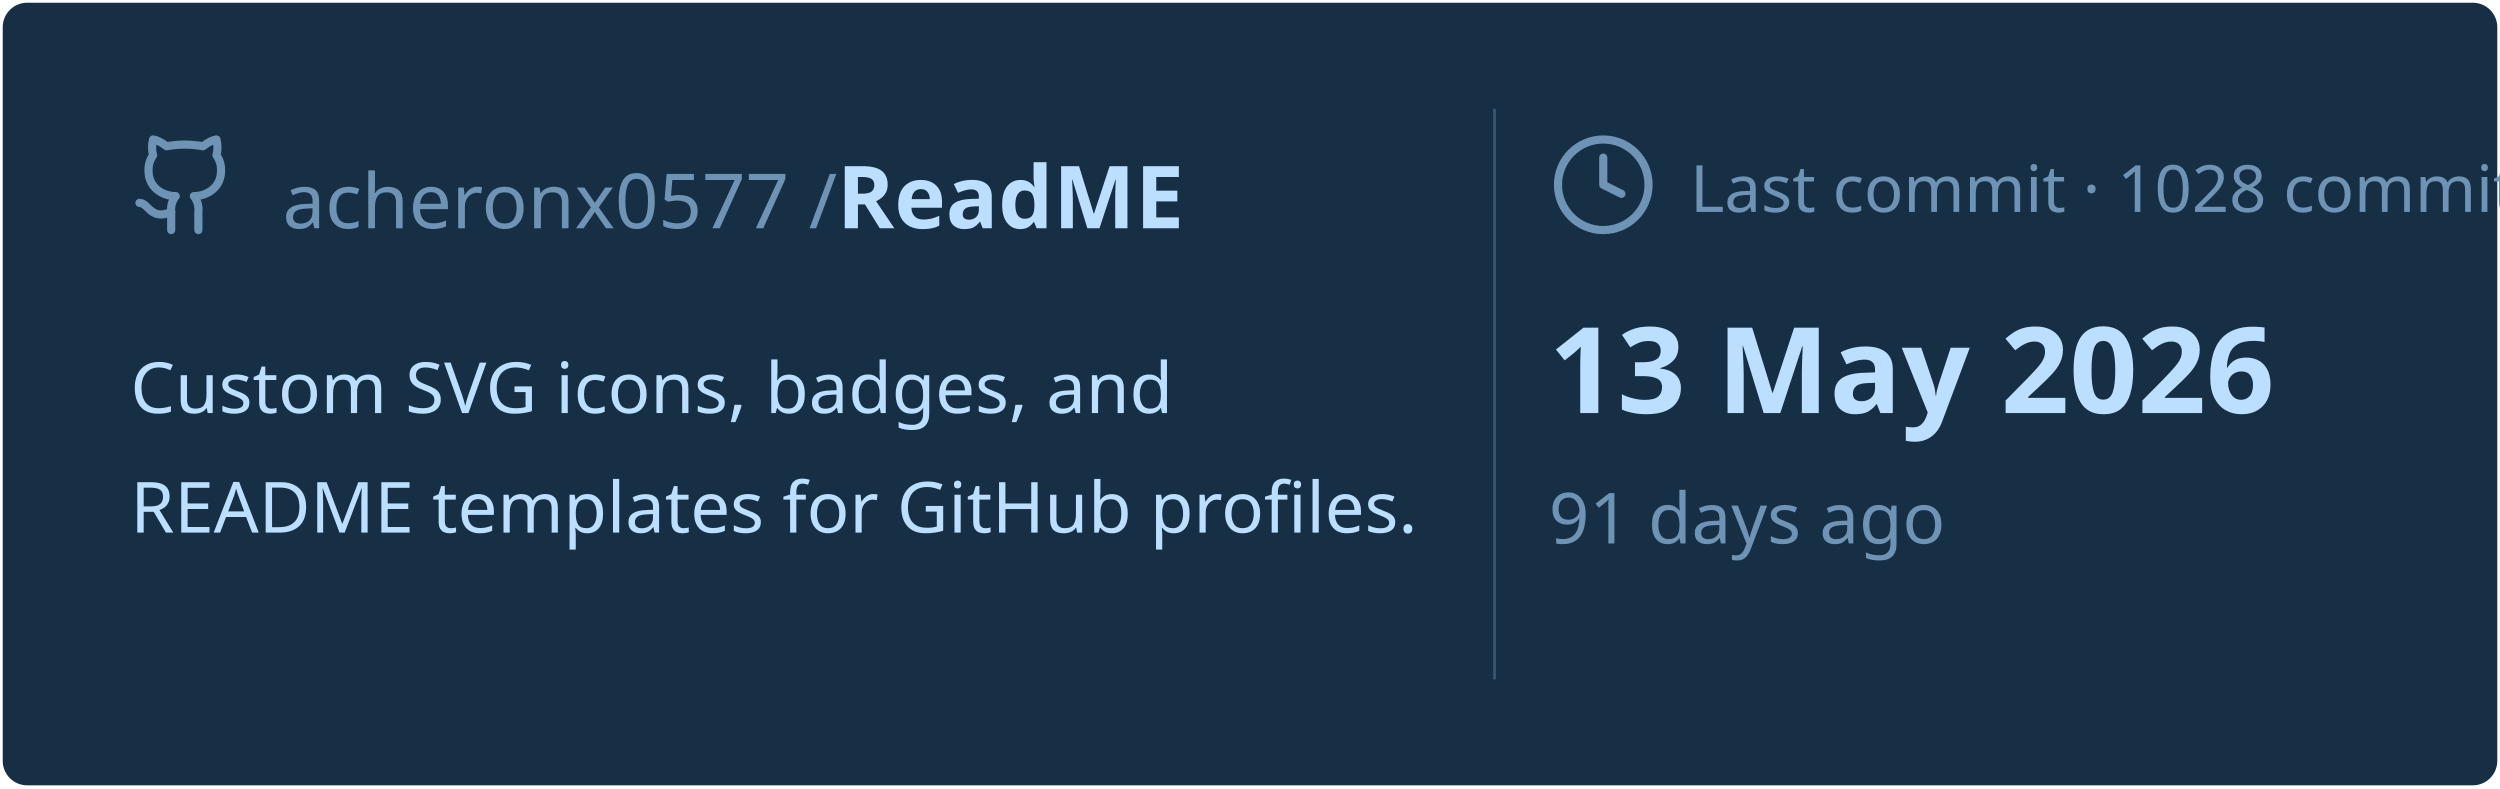
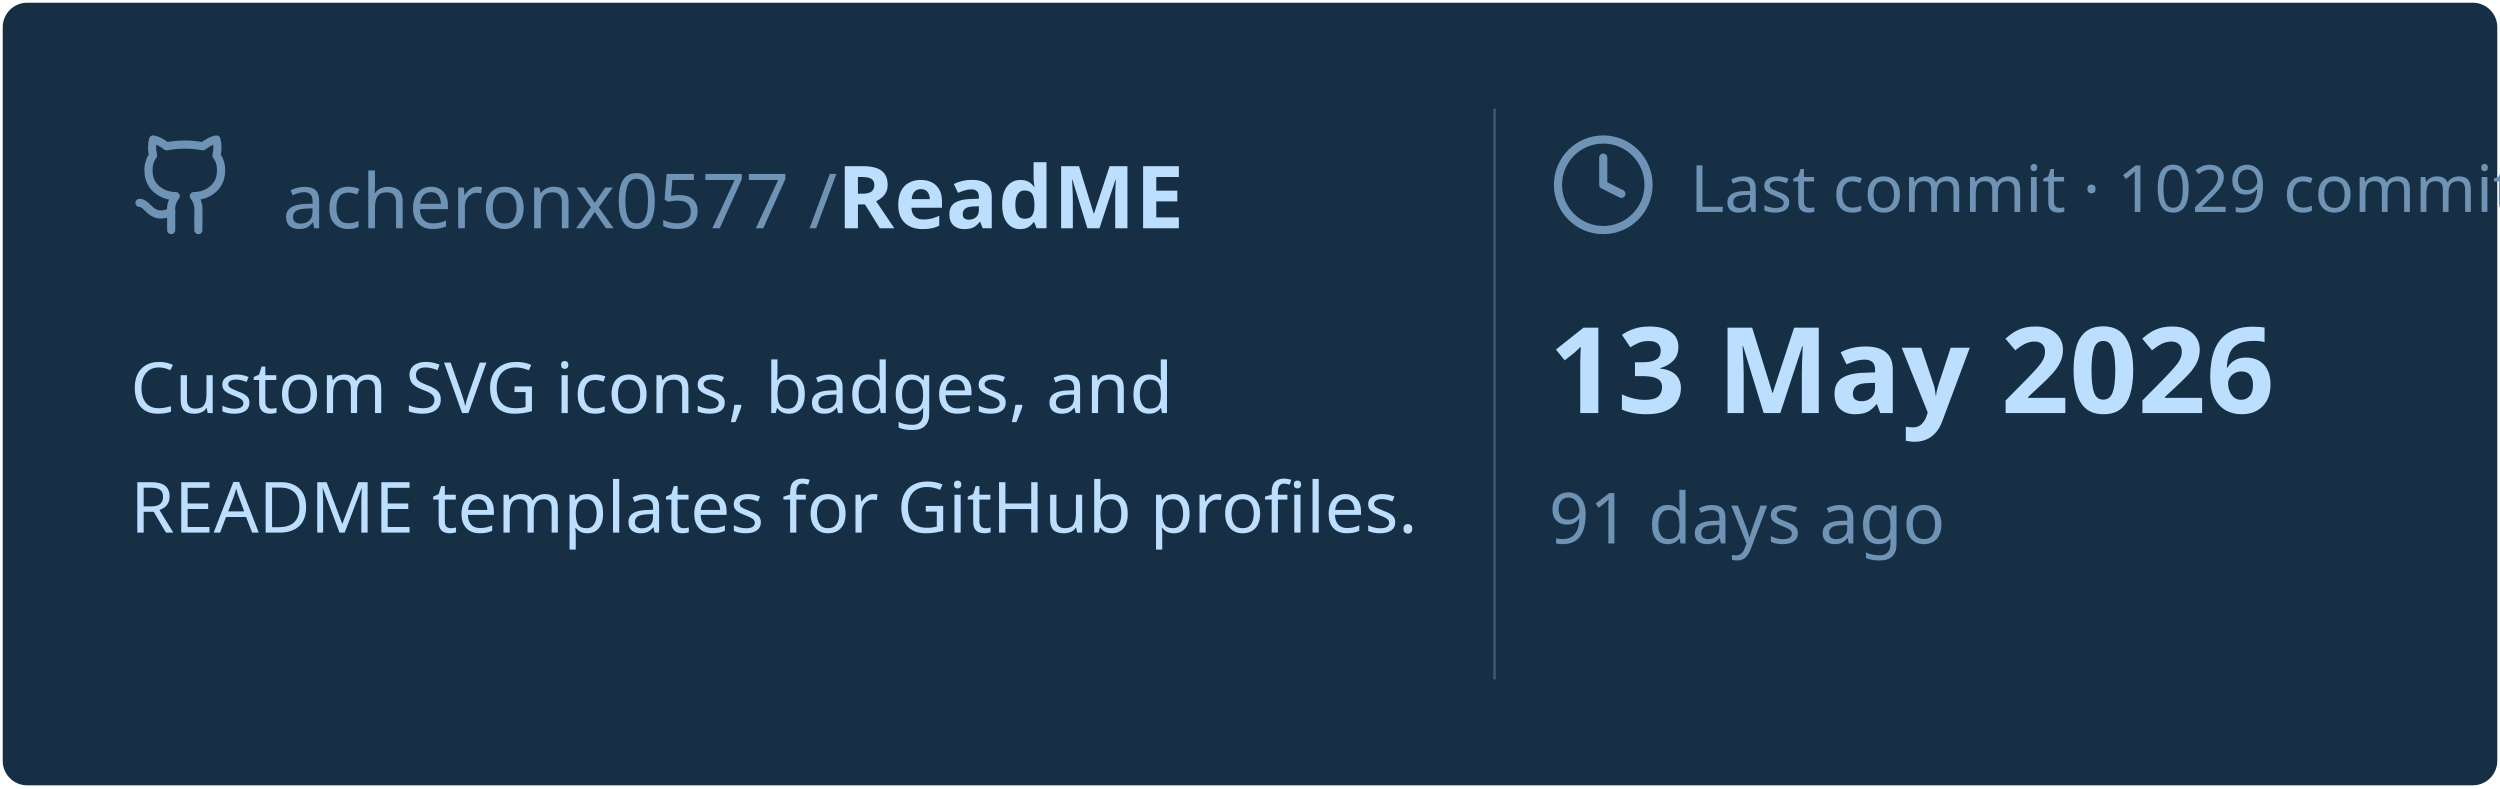
<svg xmlns="http://www.w3.org/2000/svg" viewBox="0 0 460 145" width="460px" height="145px">
  <rect stroke="#000000" stroke-opacity="0" fill="#172F45" rx="4.5" x="0.5" y="0.5" width="459" height="144" />
  <g transform="translate(24, 42)">
    <svg x="0" y="-18" width="20" height="20" viewBox="0 0 24 24" fill="none" stroke="#6E93B5" stroke-width="1.8" stroke-linecap="round" stroke-linejoin="round">
      <path d="M15 22v-4a4.8 4.8 0 0 0-1-3.5c3 0 6-2 6-5.5.08-1.25-.27-2.48-1-3.5.28-1.15.28-2.35 0-3.5 0 0-1 0-3 1.5-2.64-.5-5.36-.5-8 0C6 2 5 2 5 2c-.3 1.15-.3 2.35 0 3.5A5.403 5.403 0 0 0 4 9c0 3.5 3 5.5 6 5.5-.39.49-.68 1.05-.85 1.65-.17.6-.22 1.23-.15 1.85v4" />
      <path d="M9 18c-4.51 2-5-2-7-2" />
    </svg>
    <text x="28" y="0" font-family="&quot;Segoe UI&quot;, Ubuntu, sans-serif" font-size="14" font-weight="400" fill="#6E93B5">acheronx0577 /</text>
    <text x="130" y="0" font-family="&quot;Segoe UI&quot;, Ubuntu, sans-serif" font-size="16" font-weight="700" fill="#BDDFFF">ReadME</text>
  </g>
  <text x="24" y="76" font-family="&quot;Segoe UI&quot;, Ubuntu, sans-serif" font-size="13" font-weight="400" fill="#BDDFFF">Custom SVG icons, badges, and</text>
  <text x="24" y="98" font-family="&quot;Segoe UI&quot;, Ubuntu, sans-serif" font-size="13" font-weight="400" fill="#BDDFFF">README templates for GitHub profiles.</text>
  <line x1="275" y1="20" x2="275" y2="125" stroke="#6E93B5" stroke-width="0.5" stroke-opacity="0.4" />
  <svg x="285" y="24" width="20" height="20" viewBox="0 0 24 24" fill="none" stroke="#6E93B5" stroke-width="1.8" stroke-linecap="round" stroke-linejoin="round">
    <circle cx="12" cy="12" r="10" />
    <polyline points="12 6 12 12 16 14" />
  </svg>
-   <text x="311" y="39" font-family="&quot;Segoe UI&quot;, Ubuntu, sans-serif" font-size="12" font-weight="400" fill="#6E93B5">Last commit · 1028 commits</text>
+   <text x="311" y="39" font-family="&quot;Segoe UI&quot;, Ubuntu, sans-serif" font-size="12" font-weight="400" fill="#6E93B5">Last commit · 1029 commits</text>
  <text x="285" y="76" font-family="&quot;Segoe UI&quot;, Ubuntu, sans-serif" font-size="22" font-weight="700" fill="#BDDFFF">13 May 2026</text>
  <text x="285" y="100" font-family="&quot;Segoe UI&quot;, Ubuntu, sans-serif" font-size="13" font-weight="400" fill="#6E93B5">91 days ago</text>
</svg>
